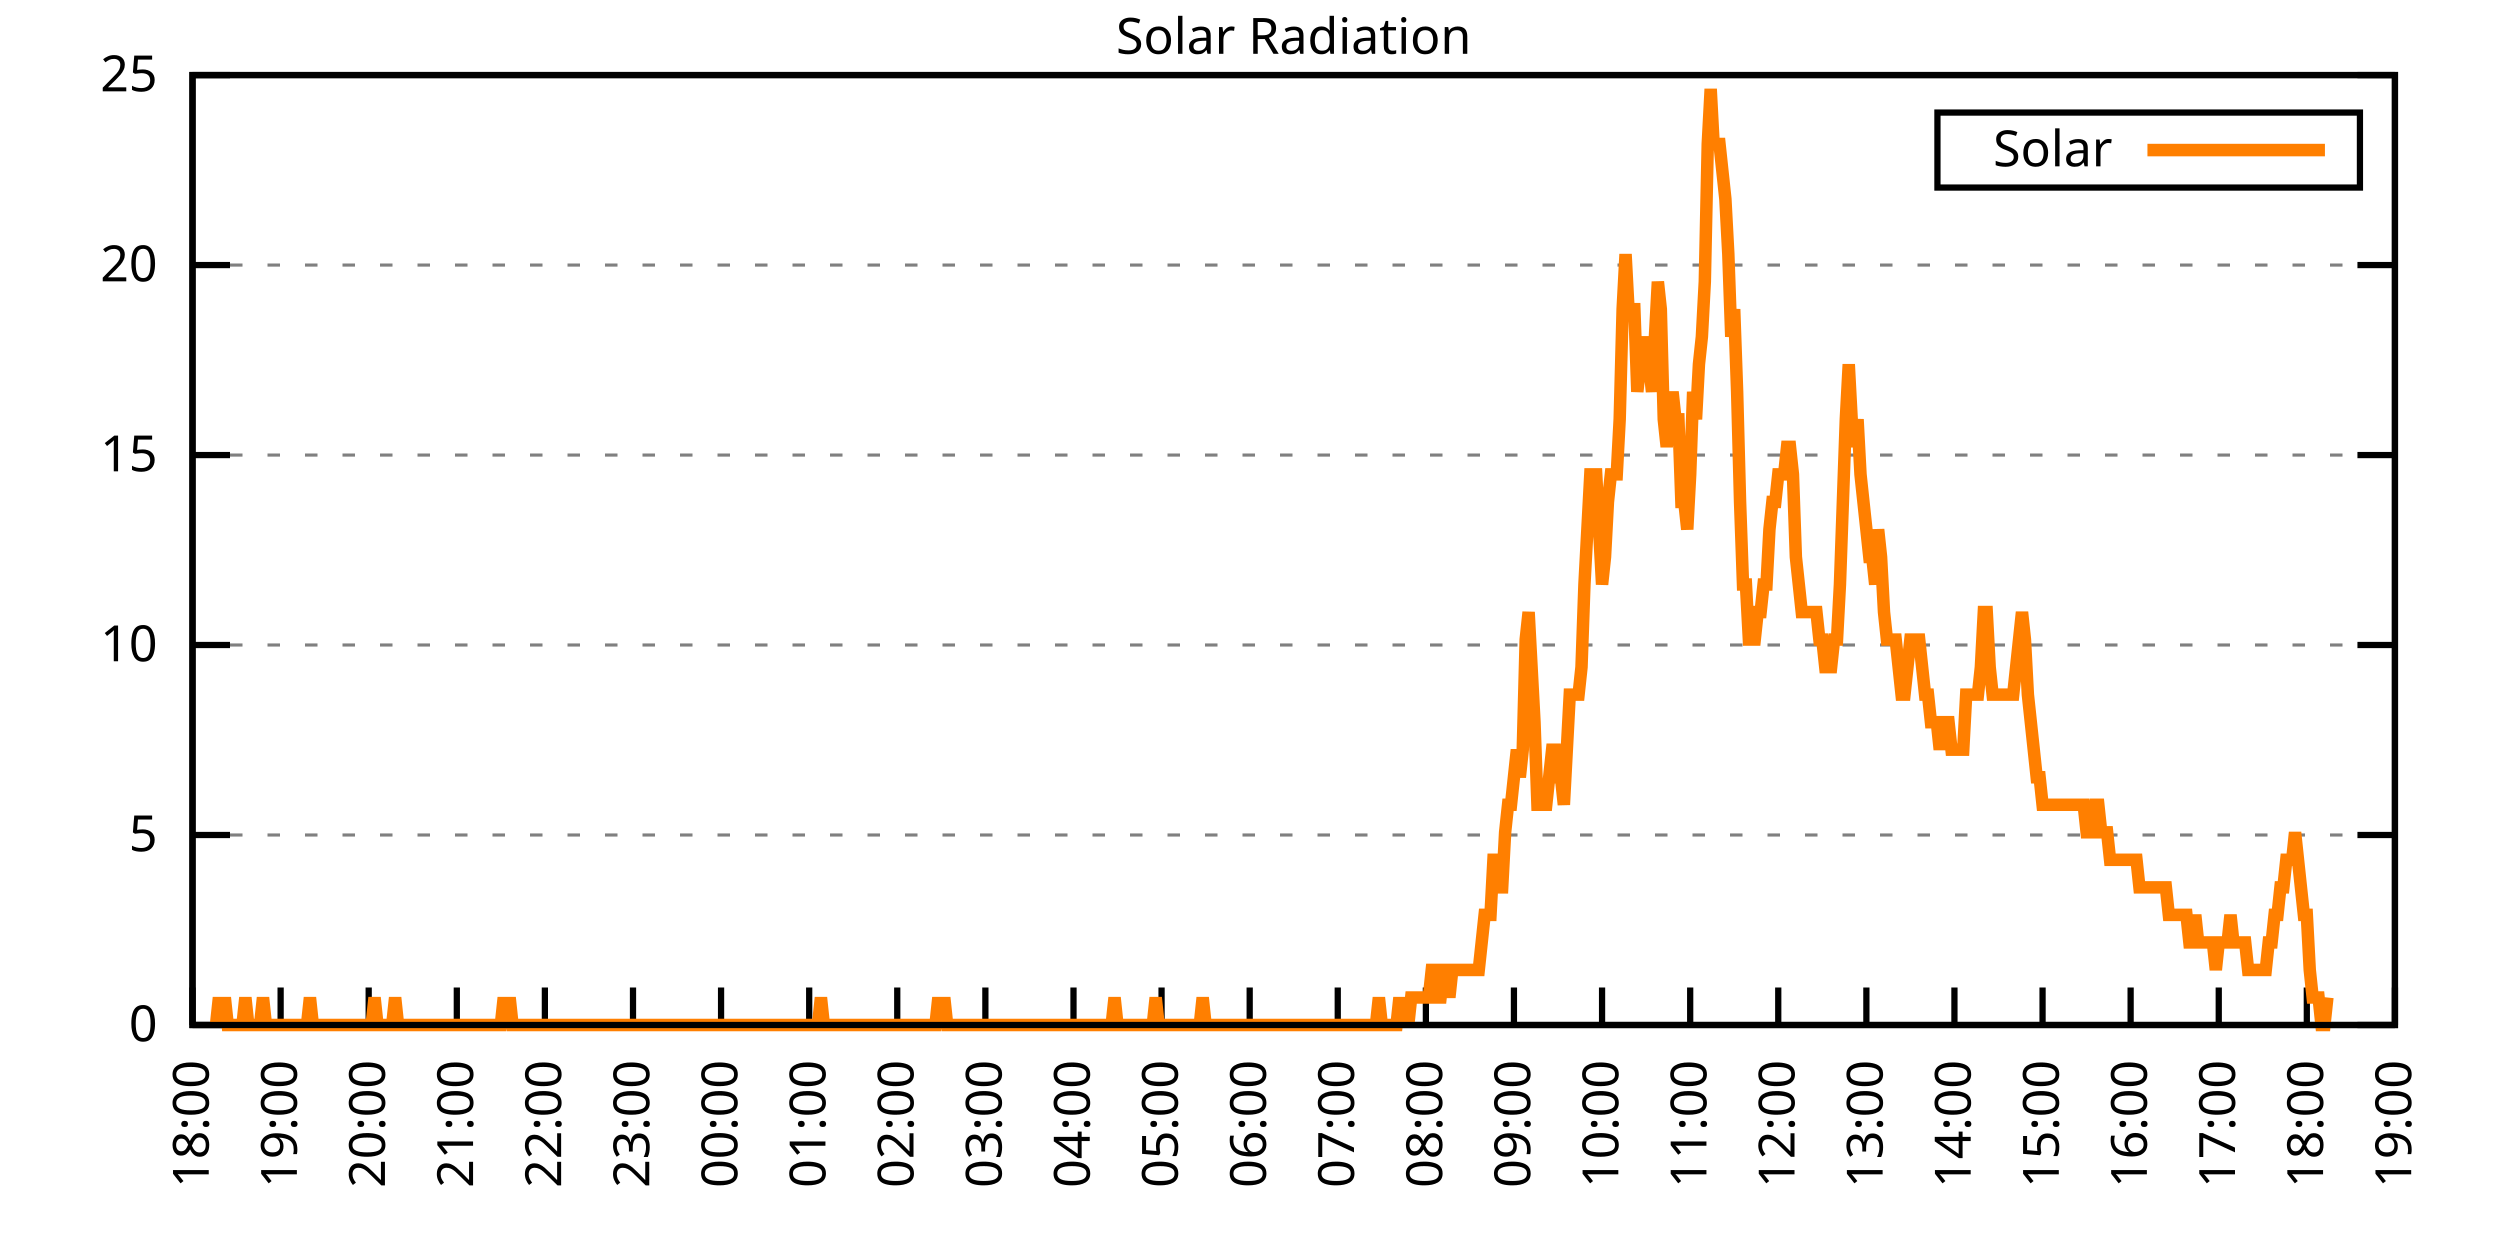
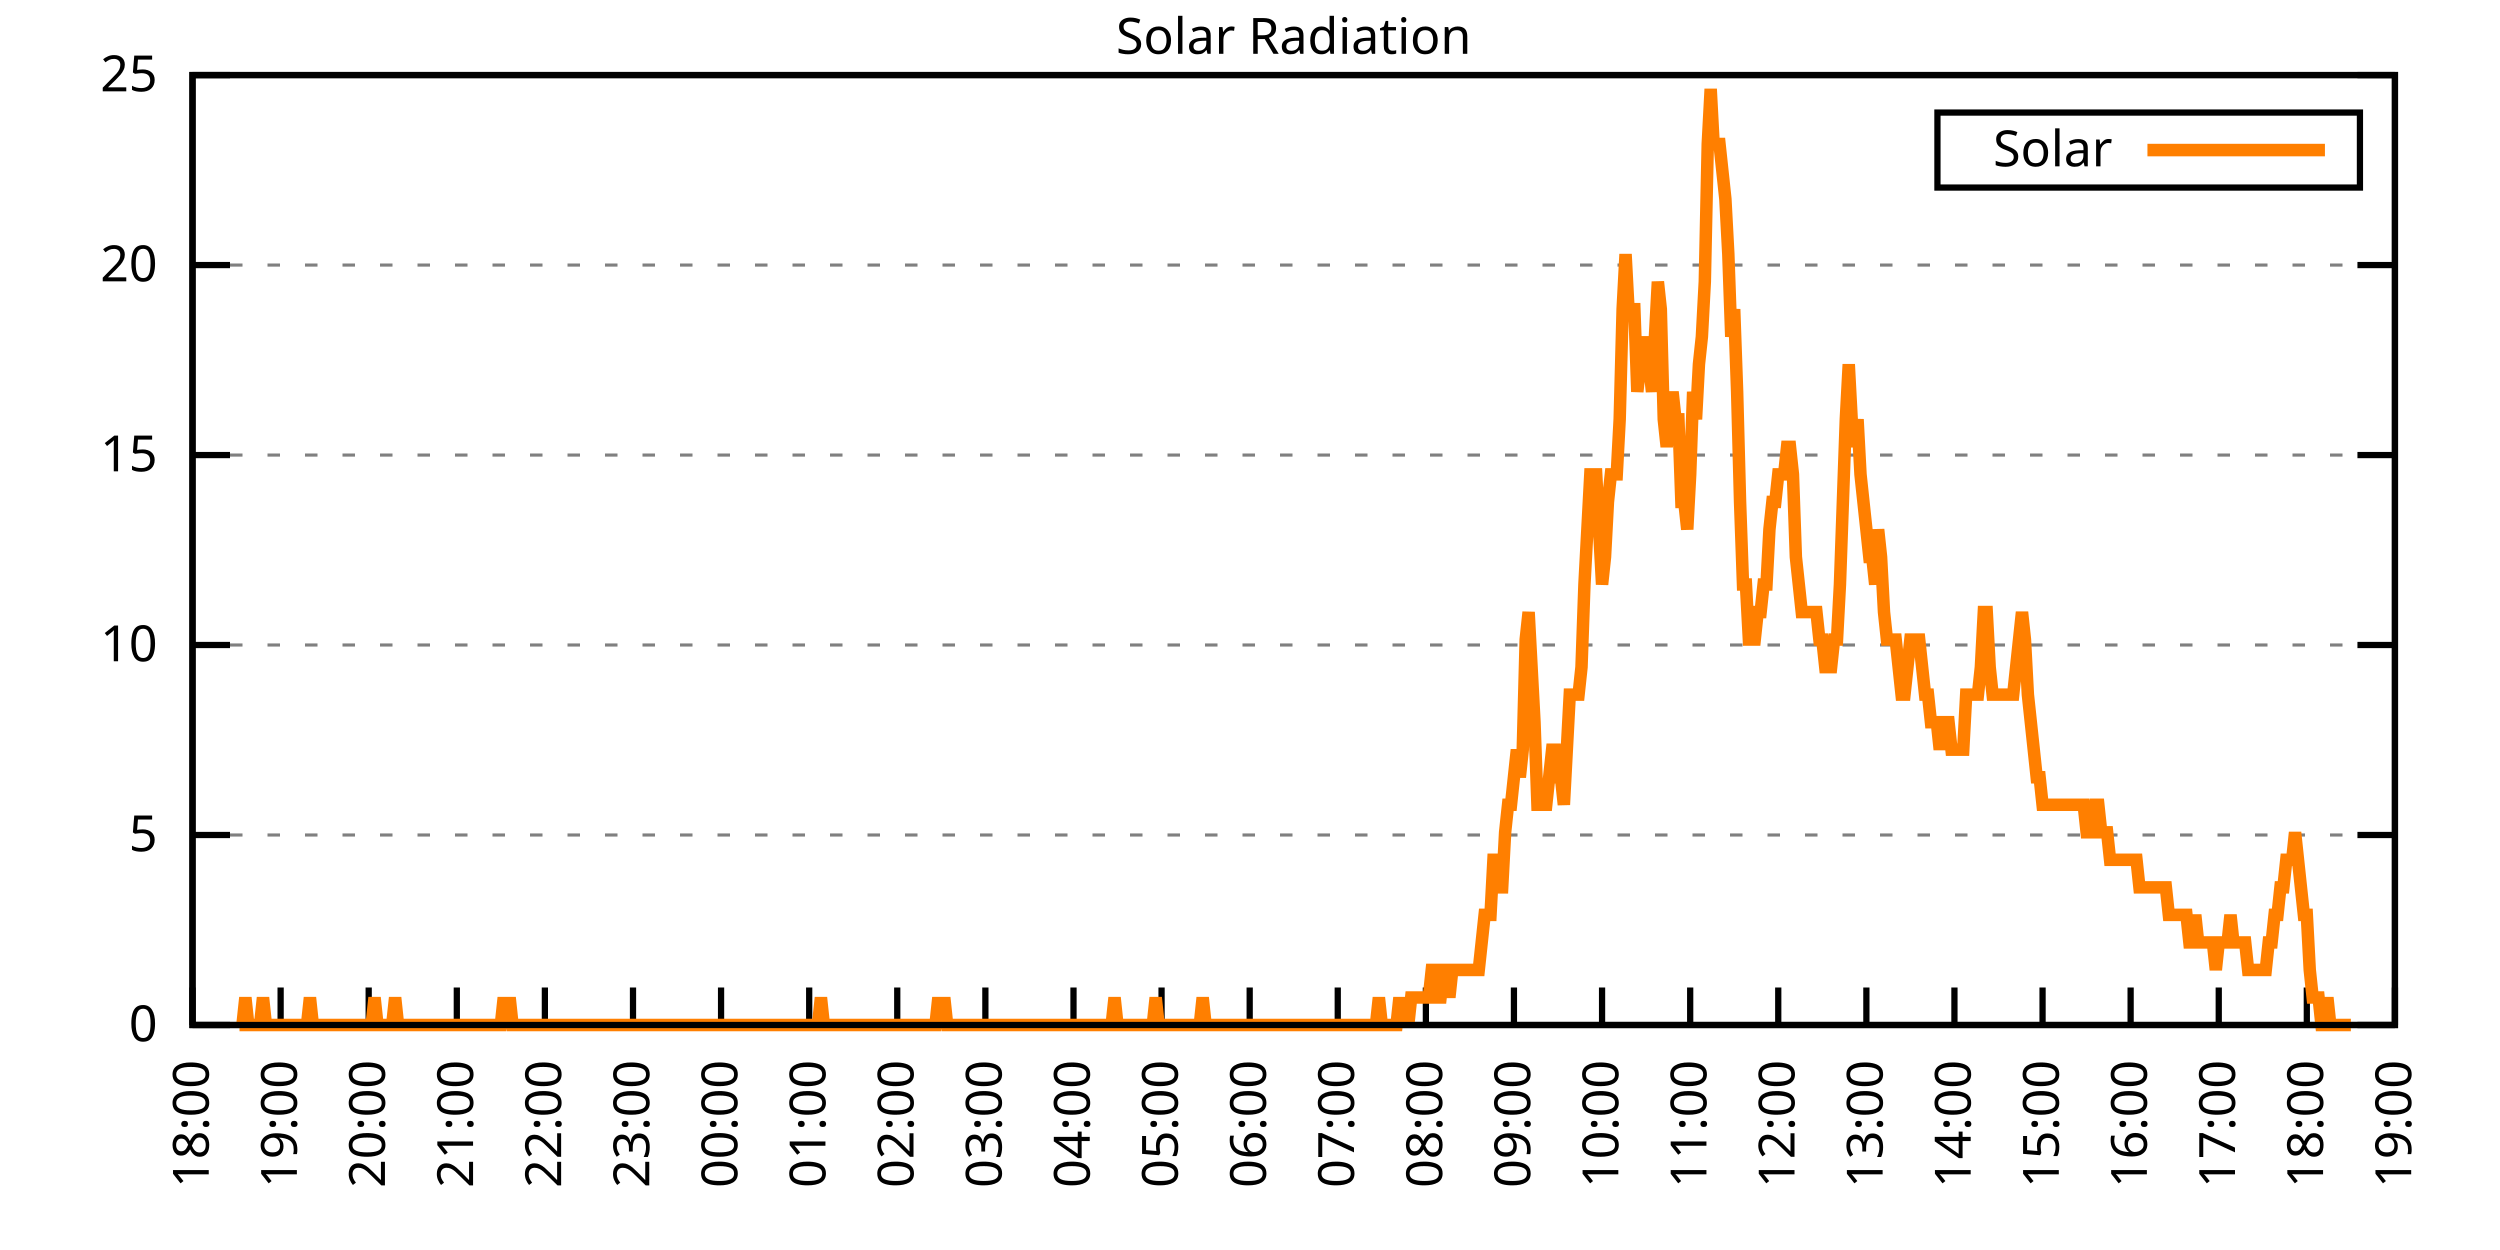
<svg xmlns="http://www.w3.org/2000/svg" xmlns:xlink="http://www.w3.org/1999/xlink" width="400" height="200" viewBox="0 0 400 200">
  <g id="gnuplot_canvas">
    <rect x="0" y="0" width="400" height="200" fill="none" />
    <defs>
      <circle id="gpDot" r="0.5" stroke-width="0.5" stroke="currentColor" />
      <path id="gpPt0" stroke-width="0.333" stroke="currentColor" d="M-1,0 h2 M0,-1 v2" />
      <path id="gpPt1" stroke-width="0.333" stroke="currentColor" d="M-1,-1 L1,1 M1,-1 L-1,1" />
      <path id="gpPt2" stroke-width="0.333" stroke="currentColor" d="M-1,0 L1,0 M0,-1 L0,1 M-1,-1 L1,1 M-1,1 L1,-1" />
      <rect id="gpPt3" stroke-width="0.333" stroke="currentColor" x="-1" y="-1" width="2" height="2" />
      <rect id="gpPt4" stroke-width="0.333" stroke="currentColor" fill="currentColor" x="-1" y="-1" width="2" height="2" />
      <circle id="gpPt5" stroke-width="0.333" stroke="currentColor" cx="0" cy="0" r="1" />
      <use xlink:href="#gpPt5" id="gpPt6" fill="currentColor" stroke="none" />
      <path id="gpPt7" stroke-width="0.333" stroke="currentColor" d="M0,-1.33 L-1.33,0.67 L1.33,0.67 z" />
      <use xlink:href="#gpPt7" id="gpPt8" fill="currentColor" stroke="none" />
      <use xlink:href="#gpPt7" id="gpPt9" stroke="currentColor" transform="rotate(180)" />
      <use xlink:href="#gpPt9" id="gpPt10" fill="currentColor" stroke="none" />
      <use xlink:href="#gpPt3" id="gpPt11" stroke="currentColor" transform="rotate(45)" />
      <use xlink:href="#gpPt11" id="gpPt12" fill="currentColor" stroke="none" />
      <path id="gpPt13" stroke-width="0.333" stroke="currentColor" d="M0,1.330 L1.265,0.411 L0.782,-1.067 L-0.782,-1.076 L-1.265,0.411 z" />
      <use xlink:href="#gpPt13" id="gpPt14" fill="currentColor" stroke="none" />
      <filter id="textbox" filterUnits="objectBoundingBox" x="0" y="0" height="1" width="1">
        <feFlood flood-color="white" flood-opacity="1" result="bgnd" />
        <feComposite in="SourceGraphic" in2="bgnd" operator="atop" />
      </filter>
      <filter id="greybox" filterUnits="objectBoundingBox" x="0" y="0" height="1" width="1">
        <feFlood flood-color="lightgrey" flood-opacity="1" result="grey" />
        <feComposite in="SourceGraphic" in2="grey" operator="atop" />
      </filter>
    </defs>
    <g fill="none" color="white" stroke="currentColor" stroke-width="1.00" stroke-linecap="butt" stroke-linejoin="miter">
</g>
    <g fill="none" color="black" stroke="currentColor" stroke-width="1.00" stroke-linecap="butt" stroke-linejoin="miter">
      <g stroke="none" shape-rendering="crispEdges">
        <polygon fill="rgb(255, 255, 255)" points="30.80,164.00 383.18,164.00 383.18,12.02 30.80,12.02 " />
      </g>
    </g>
    <g fill="none" color="black" stroke="currentColor" stroke-width="1.00" stroke-linecap="butt" stroke-linejoin="miter">
</g>
    <g fill="none" color="black" stroke="black" stroke-width="0.50" stroke-linecap="butt" stroke-linejoin="miter">
</g>
    <g fill="none" color="gray" stroke="currentColor" stroke-width="0.50" stroke-linecap="butt" stroke-linejoin="miter">
      <path stroke="gray" stroke-dasharray="2,4" class="gridline" d="M30.80,164.00 L383.19,164.00  " />
    </g>
    <g fill="none" color="gray" stroke="gray" stroke-width="1.00" stroke-linecap="butt" stroke-linejoin="miter">
</g>
    <g fill="none" color="black" stroke="currentColor" stroke-width="1.00" stroke-linecap="butt" stroke-linejoin="miter">
      <path stroke="black" d="M30.80,164.00 L36.80,164.00 M383.19,164.00 L377.19,164.00  " />
      <g transform="translate(25.20,166.60)" stroke="none" fill="black" font-family="Sans" font-size="8.00" text-anchor="end">
        <text>
          <tspan font-family="Sans"> 0</tspan>
        </text>
      </g>
    </g>
    <g fill="none" color="black" stroke="currentColor" stroke-width="1.00" stroke-linecap="butt" stroke-linejoin="miter">
</g>
    <g fill="none" color="black" stroke="black" stroke-width="0.50" stroke-linecap="butt" stroke-linejoin="miter">
</g>
    <g fill="none" color="gray" stroke="currentColor" stroke-width="0.50" stroke-linecap="butt" stroke-linejoin="miter">
      <path stroke="gray" stroke-dasharray="2,4" class="gridline" d="M30.80,133.60 L383.19,133.60  " />
    </g>
    <g fill="none" color="gray" stroke="gray" stroke-width="1.00" stroke-linecap="butt" stroke-linejoin="miter">
</g>
    <g fill="none" color="black" stroke="currentColor" stroke-width="1.00" stroke-linecap="butt" stroke-linejoin="miter">
      <path stroke="black" d="M30.80,133.60 L36.80,133.60 M383.19,133.60 L377.19,133.60  " />
      <g transform="translate(25.20,136.20)" stroke="none" fill="black" font-family="Sans" font-size="8.00" text-anchor="end">
        <text>
          <tspan font-family="Sans"> 5</tspan>
        </text>
      </g>
    </g>
    <g fill="none" color="black" stroke="currentColor" stroke-width="1.00" stroke-linecap="butt" stroke-linejoin="miter">
</g>
    <g fill="none" color="black" stroke="black" stroke-width="0.50" stroke-linecap="butt" stroke-linejoin="miter">
</g>
    <g fill="none" color="gray" stroke="currentColor" stroke-width="0.50" stroke-linecap="butt" stroke-linejoin="miter">
      <path stroke="gray" stroke-dasharray="2,4" class="gridline" d="M30.80,103.20 L383.19,103.20  " />
    </g>
    <g fill="none" color="gray" stroke="gray" stroke-width="1.00" stroke-linecap="butt" stroke-linejoin="miter">
</g>
    <g fill="none" color="black" stroke="currentColor" stroke-width="1.00" stroke-linecap="butt" stroke-linejoin="miter">
      <path stroke="black" d="M30.80,103.20 L36.80,103.20 M383.19,103.20 L377.19,103.20  " />
      <g transform="translate(25.20,105.80)" stroke="none" fill="black" font-family="Sans" font-size="8.00" text-anchor="end">
        <text>
          <tspan font-family="Sans"> 10</tspan>
        </text>
      </g>
    </g>
    <g fill="none" color="black" stroke="currentColor" stroke-width="1.00" stroke-linecap="butt" stroke-linejoin="miter">
</g>
    <g fill="none" color="black" stroke="black" stroke-width="0.50" stroke-linecap="butt" stroke-linejoin="miter">
</g>
    <g fill="none" color="gray" stroke="currentColor" stroke-width="0.50" stroke-linecap="butt" stroke-linejoin="miter">
      <path stroke="gray" stroke-dasharray="2,4" class="gridline" d="M30.80,72.81 L383.19,72.81  " />
    </g>
    <g fill="none" color="gray" stroke="gray" stroke-width="1.00" stroke-linecap="butt" stroke-linejoin="miter">
</g>
    <g fill="none" color="black" stroke="currentColor" stroke-width="1.00" stroke-linecap="butt" stroke-linejoin="miter">
      <path stroke="black" d="M30.80,72.81 L36.80,72.81 M383.19,72.81 L377.19,72.81  " />
      <g transform="translate(25.20,75.41)" stroke="none" fill="black" font-family="Sans" font-size="8.00" text-anchor="end">
        <text>
          <tspan font-family="Sans"> 15</tspan>
        </text>
      </g>
    </g>
    <g fill="none" color="black" stroke="currentColor" stroke-width="1.00" stroke-linecap="butt" stroke-linejoin="miter">
</g>
    <g fill="none" color="black" stroke="black" stroke-width="0.50" stroke-linecap="butt" stroke-linejoin="miter">
</g>
    <g fill="none" color="gray" stroke="currentColor" stroke-width="0.50" stroke-linecap="butt" stroke-linejoin="miter">
      <path stroke="gray" stroke-dasharray="2,4" class="gridline" d="M30.80,42.41 L383.19,42.41  " />
    </g>
    <g fill="none" color="gray" stroke="gray" stroke-width="1.00" stroke-linecap="butt" stroke-linejoin="miter">
</g>
    <g fill="none" color="black" stroke="currentColor" stroke-width="1.00" stroke-linecap="butt" stroke-linejoin="miter">
      <path stroke="black" d="M30.80,42.41 L36.80,42.41 M383.19,42.41 L377.19,42.41  " />
      <g transform="translate(25.20,45.01)" stroke="none" fill="black" font-family="Sans" font-size="8.00" text-anchor="end">
        <text>
          <tspan font-family="Sans"> 20</tspan>
        </text>
      </g>
    </g>
    <g fill="none" color="black" stroke="currentColor" stroke-width="1.00" stroke-linecap="butt" stroke-linejoin="miter">
</g>
    <g fill="none" color="black" stroke="black" stroke-width="0.50" stroke-linecap="butt" stroke-linejoin="miter">
</g>
    <g fill="none" color="gray" stroke="currentColor" stroke-width="0.50" stroke-linecap="butt" stroke-linejoin="miter">
      <path stroke="gray" stroke-dasharray="2,4" class="gridline" d="M30.80,12.01 L383.19,12.01  " />
    </g>
    <g fill="none" color="gray" stroke="gray" stroke-width="1.00" stroke-linecap="butt" stroke-linejoin="miter">
</g>
    <g fill="none" color="black" stroke="currentColor" stroke-width="1.00" stroke-linecap="butt" stroke-linejoin="miter">
      <path stroke="black" d="M30.80,12.01 L36.80,12.01 M383.19,12.01 L377.19,12.01  " />
      <g transform="translate(25.20,14.61)" stroke="none" fill="black" font-family="Sans" font-size="8.00" text-anchor="end">
        <text>
          <tspan font-family="Sans"> 25</tspan>
        </text>
      </g>
    </g>
    <g fill="none" color="black" stroke="currentColor" stroke-width="1.00" stroke-linecap="butt" stroke-linejoin="miter">
      <path stroke="black" d="M30.80,164.00 L30.80,158.00  " />
      <g transform="translate(33.40,169.60) rotate(270.00)" stroke="none" fill="black" font-family="Sans" font-size="8.00" text-anchor="end">
        <text>
          <tspan font-family="Sans">18:00</tspan>
        </text>
      </g>
    </g>
    <g fill="none" color="black" stroke="currentColor" stroke-width="1.00" stroke-linecap="butt" stroke-linejoin="miter">
      <path stroke="black" d="M44.90,164.00 L44.90,158.00  " />
      <g transform="translate(47.50,169.60) rotate(270.00)" stroke="none" fill="black" font-family="Sans" font-size="8.00" text-anchor="end">
        <text>
          <tspan font-family="Sans">19:00</tspan>
        </text>
      </g>
    </g>
    <g fill="none" color="black" stroke="currentColor" stroke-width="1.00" stroke-linecap="butt" stroke-linejoin="miter">
      <path stroke="black" d="M58.99,164.00 L58.99,158.00  " />
      <g transform="translate(61.59,169.60) rotate(270.00)" stroke="none" fill="black" font-family="Sans" font-size="8.00" text-anchor="end">
        <text>
          <tspan font-family="Sans">20:00</tspan>
        </text>
      </g>
    </g>
    <g fill="none" color="black" stroke="currentColor" stroke-width="1.00" stroke-linecap="butt" stroke-linejoin="miter">
      <path stroke="black" d="M73.09,164.00 L73.09,158.00  " />
      <g transform="translate(75.69,169.60) rotate(270.00)" stroke="none" fill="black" font-family="Sans" font-size="8.00" text-anchor="end">
        <text>
          <tspan font-family="Sans">21:00</tspan>
        </text>
      </g>
    </g>
    <g fill="none" color="black" stroke="currentColor" stroke-width="1.00" stroke-linecap="butt" stroke-linejoin="miter">
      <path stroke="black" d="M87.18,164.00 L87.18,158.00  " />
      <g transform="translate(89.78,169.60) rotate(270.00)" stroke="none" fill="black" font-family="Sans" font-size="8.00" text-anchor="end">
        <text>
          <tspan font-family="Sans">22:00</tspan>
        </text>
      </g>
    </g>
    <g fill="none" color="black" stroke="currentColor" stroke-width="1.00" stroke-linecap="butt" stroke-linejoin="miter">
      <path stroke="black" d="M101.28,164.00 L101.28,158.00  " />
      <g transform="translate(103.88,169.60) rotate(270.00)" stroke="none" fill="black" font-family="Sans" font-size="8.00" text-anchor="end">
        <text>
          <tspan font-family="Sans">23:00</tspan>
        </text>
      </g>
    </g>
    <g fill="none" color="black" stroke="currentColor" stroke-width="1.00" stroke-linecap="butt" stroke-linejoin="miter">
      <path stroke="black" d="M115.37,164.00 L115.37,158.00  " />
      <g transform="translate(117.97,169.60) rotate(270.00)" stroke="none" fill="black" font-family="Sans" font-size="8.00" text-anchor="end">
        <text>
          <tspan font-family="Sans">00:00</tspan>
        </text>
      </g>
    </g>
    <g fill="none" color="black" stroke="currentColor" stroke-width="1.00" stroke-linecap="butt" stroke-linejoin="miter">
      <path stroke="black" d="M129.47,164.00 L129.47,158.00  " />
      <g transform="translate(132.07,169.60) rotate(270.00)" stroke="none" fill="black" font-family="Sans" font-size="8.00" text-anchor="end">
        <text>
          <tspan font-family="Sans">01:00</tspan>
        </text>
      </g>
    </g>
    <g fill="none" color="black" stroke="currentColor" stroke-width="1.00" stroke-linecap="butt" stroke-linejoin="miter">
      <path stroke="black" d="M143.56,164.00 L143.56,158.00  " />
      <g transform="translate(146.16,169.60) rotate(270.00)" stroke="none" fill="black" font-family="Sans" font-size="8.00" text-anchor="end">
        <text>
          <tspan font-family="Sans">02:00</tspan>
        </text>
      </g>
    </g>
    <g fill="none" color="black" stroke="currentColor" stroke-width="1.00" stroke-linecap="butt" stroke-linejoin="miter">
      <path stroke="black" d="M157.66,164.00 L157.66,158.00  " />
      <g transform="translate(160.26,169.60) rotate(270.00)" stroke="none" fill="black" font-family="Sans" font-size="8.00" text-anchor="end">
        <text>
          <tspan font-family="Sans">03:00</tspan>
        </text>
      </g>
    </g>
    <g fill="none" color="black" stroke="currentColor" stroke-width="1.00" stroke-linecap="butt" stroke-linejoin="miter">
      <path stroke="black" d="M171.76,164.00 L171.76,158.00  " />
      <g transform="translate(174.36,169.60) rotate(270.00)" stroke="none" fill="black" font-family="Sans" font-size="8.00" text-anchor="end">
        <text>
          <tspan font-family="Sans">04:00</tspan>
        </text>
      </g>
    </g>
    <g fill="none" color="black" stroke="currentColor" stroke-width="1.00" stroke-linecap="butt" stroke-linejoin="miter">
      <path stroke="black" d="M185.85,164.00 L185.85,158.00  " />
      <g transform="translate(188.45,169.60) rotate(270.00)" stroke="none" fill="black" font-family="Sans" font-size="8.00" text-anchor="end">
        <text>
          <tspan font-family="Sans">05:00</tspan>
        </text>
      </g>
    </g>
    <g fill="none" color="black" stroke="currentColor" stroke-width="1.00" stroke-linecap="butt" stroke-linejoin="miter">
      <path stroke="black" d="M199.95,164.00 L199.95,158.00  " />
      <g transform="translate(202.55,169.60) rotate(270.00)" stroke="none" fill="black" font-family="Sans" font-size="8.00" text-anchor="end">
        <text>
          <tspan font-family="Sans">06:00</tspan>
        </text>
      </g>
    </g>
    <g fill="none" color="black" stroke="currentColor" stroke-width="1.00" stroke-linecap="butt" stroke-linejoin="miter">
      <path stroke="black" d="M214.04,164.00 L214.04,158.00  " />
      <g transform="translate(216.64,169.60) rotate(270.00)" stroke="none" fill="black" font-family="Sans" font-size="8.00" text-anchor="end">
        <text>
          <tspan font-family="Sans">07:00</tspan>
        </text>
      </g>
    </g>
    <g fill="none" color="black" stroke="currentColor" stroke-width="1.00" stroke-linecap="butt" stroke-linejoin="miter">
      <path stroke="black" d="M228.14,164.00 L228.14,158.00  " />
      <g transform="translate(230.74,169.60) rotate(270.00)" stroke="none" fill="black" font-family="Sans" font-size="8.00" text-anchor="end">
        <text>
          <tspan font-family="Sans">08:00</tspan>
        </text>
      </g>
    </g>
    <g fill="none" color="black" stroke="currentColor" stroke-width="1.00" stroke-linecap="butt" stroke-linejoin="miter">
      <path stroke="black" d="M242.23,164.00 L242.23,158.00  " />
      <g transform="translate(244.83,169.60) rotate(270.00)" stroke="none" fill="black" font-family="Sans" font-size="8.00" text-anchor="end">
        <text>
          <tspan font-family="Sans">09:00</tspan>
        </text>
      </g>
    </g>
    <g fill="none" color="black" stroke="currentColor" stroke-width="1.00" stroke-linecap="butt" stroke-linejoin="miter">
      <path stroke="black" d="M256.33,164.00 L256.33,158.00  " />
      <g transform="translate(258.93,169.60) rotate(270.00)" stroke="none" fill="black" font-family="Sans" font-size="8.00" text-anchor="end">
        <text>
          <tspan font-family="Sans">10:00</tspan>
        </text>
      </g>
    </g>
    <g fill="none" color="black" stroke="currentColor" stroke-width="1.00" stroke-linecap="butt" stroke-linejoin="miter">
      <path stroke="black" d="M270.43,164.00 L270.43,158.00  " />
      <g transform="translate(273.03,169.60) rotate(270.00)" stroke="none" fill="black" font-family="Sans" font-size="8.00" text-anchor="end">
        <text>
          <tspan font-family="Sans">11:00</tspan>
        </text>
      </g>
    </g>
    <g fill="none" color="black" stroke="currentColor" stroke-width="1.00" stroke-linecap="butt" stroke-linejoin="miter">
      <path stroke="black" d="M284.52,164.00 L284.52,158.00  " />
      <g transform="translate(287.12,169.60) rotate(270.00)" stroke="none" fill="black" font-family="Sans" font-size="8.00" text-anchor="end">
        <text>
          <tspan font-family="Sans">12:00</tspan>
        </text>
      </g>
    </g>
    <g fill="none" color="black" stroke="currentColor" stroke-width="1.00" stroke-linecap="butt" stroke-linejoin="miter">
      <path stroke="black" d="M298.62,164.00 L298.62,158.00  " />
      <g transform="translate(301.22,169.60) rotate(270.00)" stroke="none" fill="black" font-family="Sans" font-size="8.00" text-anchor="end">
        <text>
          <tspan font-family="Sans">13:00</tspan>
        </text>
      </g>
    </g>
    <g fill="none" color="black" stroke="currentColor" stroke-width="1.00" stroke-linecap="butt" stroke-linejoin="miter">
      <path stroke="black" d="M312.71,164.00 L312.71,158.00  " />
      <g transform="translate(315.31,169.60) rotate(270.00)" stroke="none" fill="black" font-family="Sans" font-size="8.00" text-anchor="end">
        <text>
          <tspan font-family="Sans">14:00</tspan>
        </text>
      </g>
    </g>
    <g fill="none" color="black" stroke="currentColor" stroke-width="1.00" stroke-linecap="butt" stroke-linejoin="miter">
      <path stroke="black" d="M326.81,164.00 L326.81,158.00  " />
      <g transform="translate(329.41,169.60) rotate(270.00)" stroke="none" fill="black" font-family="Sans" font-size="8.00" text-anchor="end">
        <text>
          <tspan font-family="Sans">15:00</tspan>
        </text>
      </g>
    </g>
    <g fill="none" color="black" stroke="currentColor" stroke-width="1.00" stroke-linecap="butt" stroke-linejoin="miter">
      <path stroke="black" d="M340.90,164.00 L340.90,158.00  " />
      <g transform="translate(343.50,169.60) rotate(270.00)" stroke="none" fill="black" font-family="Sans" font-size="8.00" text-anchor="end">
        <text>
          <tspan font-family="Sans">16:00</tspan>
        </text>
      </g>
    </g>
    <g fill="none" color="black" stroke="currentColor" stroke-width="1.00" stroke-linecap="butt" stroke-linejoin="miter">
      <path stroke="black" d="M355.00,164.00 L355.00,158.00  " />
      <g transform="translate(357.60,169.60) rotate(270.00)" stroke="none" fill="black" font-family="Sans" font-size="8.00" text-anchor="end">
        <text>
          <tspan font-family="Sans">17:00</tspan>
        </text>
      </g>
    </g>
    <g fill="none" color="black" stroke="currentColor" stroke-width="1.00" stroke-linecap="butt" stroke-linejoin="miter">
      <path stroke="black" d="M369.09,164.00 L369.09,158.00  " />
      <g transform="translate(371.69,169.60) rotate(270.00)" stroke="none" fill="black" font-family="Sans" font-size="8.00" text-anchor="end">
        <text>
          <tspan font-family="Sans">18:00</tspan>
        </text>
      </g>
    </g>
    <g fill="none" color="black" stroke="currentColor" stroke-width="1.00" stroke-linecap="butt" stroke-linejoin="miter">
      <path stroke="black" d="M383.19,164.00 L383.19,158.00  " />
      <g transform="translate(385.79,169.60) rotate(270.00)" stroke="none" fill="black" font-family="Sans" font-size="8.00" text-anchor="end">
        <text>
          <tspan font-family="Sans">19:00</tspan>
        </text>
      </g>
    </g>
    <g fill="none" color="black" stroke="currentColor" stroke-width="1.00" stroke-linecap="butt" stroke-linejoin="miter">
</g>
    <g fill="none" color="black" stroke="currentColor" stroke-width="1.00" stroke-linecap="butt" stroke-linejoin="miter">
      <path stroke="black" d="M30.80,12.01 L30.80,164.00 L383.19,164.00 L383.19,12.01 L30.80,12.01 Z  " />
    </g>
    <g fill="none" color="black" stroke="currentColor" stroke-width="1.00" stroke-linecap="butt" stroke-linejoin="miter">
</g>
    <g fill="none" color="black" stroke="currentColor" stroke-width="1.00" stroke-linecap="butt" stroke-linejoin="miter">
      <path stroke="black" d="M309.99,30.01 L309.99,18.01 L377.59,18.01 L377.59,30.01 L309.99,30.01 Z  " />
    </g>
    <g id="Solar_Radiation_plot_1">
      <g fill="none" color="white" stroke="black" stroke-width="2.00" stroke-linecap="butt" stroke-linejoin="miter">
</g>
      <g fill="none" color="black" stroke="currentColor" stroke-width="2.00" stroke-linecap="butt" stroke-linejoin="miter">
        <g transform="translate(337.99,26.61)" stroke="none" fill="black" font-family="Sans" font-size="8.00" text-anchor="end">
          <text>
            <tspan font-family="Sans">Solar</tspan>
          </text>
        </g>
      </g>
      <g fill="none" color="black" stroke="currentColor" stroke-width="2.00" stroke-linecap="butt" stroke-linejoin="miter">
-         <path stroke="rgb(255, 127,   0)" d="M343.59,24.01 L371.99,24.01 M34.56,164.00 L35.03,159.60 L35.50,164.00 L35.97,159.60 L36.44,164.00 L36.91,164.00   L37.38,164.00 L37.85,164.00 L38.32,164.00 L38.79,164.00 L39.26,159.60 L39.73,164.00 L40.20,164.00 L40.67,164.00   L41.14,164.00 L41.61,164.00 L42.08,159.60 L42.55,164.00 L43.02,164.00 L43.49,164.00 L43.96,164.00 L44.43,164.00   L44.90,164.00 L45.37,164.00 L45.84,164.00 L46.31,164.00 L46.78,164.00 L47.24,164.00 L47.71,164.00 L48.18,164.00   L48.65,164.00 L49.12,164.00 L49.59,159.60 L50.06,164.00 L50.53,164.00 L51.00,164.00 L51.47,164.00 L51.94,164.00   L52.41,164.00 L52.88,164.00 L53.35,164.00 L53.82,164.00 L54.29,164.00 L54.76,164.00 L55.23,164.00 L55.70,164.00   L56.17,164.00 L56.64,164.00 L57.11,164.00 L57.58,164.00 L58.05,164.00 L58.52,164.00 L58.99,164.00 L59.46,164.00   L59.93,159.60 L60.40,164.00 L60.87,164.00 L61.34,164.00 L61.81,164.00 L62.28,164.00 L62.75,164.00 L63.22,159.60   L63.69,164.00 L64.16,164.00 L64.63,164.00 L65.10,164.00 L65.57,164.00 L66.04,164.00 L66.51,164.00 L66.98,164.00   L67.45,164.00 L67.92,164.00 L68.39,164.00 L68.86,164.00 L69.33,164.00 L69.80,164.00 L70.27,164.00 L70.74,164.00   L71.21,164.00 L71.68,164.00 L72.15,164.00 L72.62,164.00 L73.09,164.00 L73.56,164.00 L74.03,164.00 L74.50,164.00   L74.97,164.00 L75.44,164.00 L75.91,164.00 L76.38,164.00 L76.85,164.00 L77.32,164.00 L77.79,164.00 L78.26,164.00   L78.73,164.00 L79.19,164.00 L79.66,164.00 L80.13,164.00 L80.60,159.60 L81.07,164.00 L81.54,159.60 L82.01,164.00   L82.48,164.00 L82.95,164.00 L83.42,164.00 L83.89,164.00 L84.36,164.00 L84.83,164.00 L85.30,164.00 L85.77,164.00   L86.24,164.00 L86.71,164.00 L87.18,164.00 L87.65,164.00 L88.12,164.00 L88.59,164.00 L89.06,164.00 L89.53,164.00   L90.00,164.00 L90.47,164.00 L90.94,164.00 L91.41,164.00 L91.88,164.00 L92.35,164.00 L92.82,164.00 L93.29,164.00   L93.76,164.00 L94.23,164.00 L94.70,164.00 L95.17,164.00 L95.64,164.00 L96.11,164.00 L96.58,164.00 L97.05,164.00   L97.52,164.00 L97.99,164.00 L98.46,164.00 L98.93,164.00 L99.40,164.00 L99.87,164.00 L100.34,164.00 L100.81,164.00   L101.28,164.00 L101.75,164.00 L102.22,164.00 L102.69,164.00 L103.16,164.00 L103.63,164.00 L104.10,164.00 L104.57,164.00   L105.04,164.00 L105.51,164.00 L105.98,164.00 L106.45,164.00 L106.92,164.00 L107.39,164.00 L107.86,164.00 L108.33,164.00   L108.80,164.00 L109.27,164.00 L109.74,164.00 L110.21,164.00 L110.68,164.00 L111.14,164.00 L111.61,164.00 L112.08,164.00   L112.55,164.00 L113.02,164.00 L113.49,164.00 L113.96,164.00 L114.43,164.00 L114.90,164.00 L115.37,164.00 L115.84,164.00   L116.31,164.00 L116.78,164.00 L117.25,164.00 L117.72,164.00 L118.19,164.00 L118.66,164.00 L119.13,164.00 L119.60,164.00   L120.07,164.00 L120.54,164.00 L121.01,164.00 L121.48,164.00 L121.95,164.00 L122.42,164.00 L122.89,164.00 L123.36,164.00   L123.83,164.00 L124.30,164.00 L124.77,164.00 L125.24,164.00 L125.71,164.00 L126.18,164.00 L126.65,164.00 L127.12,164.00   L127.59,164.00 L128.06,164.00 L128.53,164.00 L129.00,164.00 L129.47,164.00 L129.94,164.00 L130.41,164.00 L130.88,164.00   L131.35,159.60 L131.82,164.00 L132.29,164.00 L132.76,164.00 L133.23,164.00 L133.70,164.00 L134.17,164.00 L134.64,164.00   L135.11,164.00 L135.58,164.00 L136.05,164.00 L136.52,164.00 L136.99,164.00 L137.46,164.00 L137.93,164.00 L138.40,164.00   L138.87,164.00 L139.34,164.00 L139.81,164.00 L140.28,164.00 L140.75,164.00 L141.22,164.00 L141.69,164.00 L142.16,164.00   L142.63,164.00 L143.09,164.00 L143.56,164.00 L144.03,164.00 L144.50,164.00 L144.97,164.00 L145.44,164.00 L145.91,164.00   L146.38,164.00 L146.85,164.00 L147.32,164.00 L147.79,164.00 L148.26,164.00 L148.73,164.00 L149.20,164.00 L149.67,164.00   L150.14,159.60 L150.61,164.00 L151.08,159.60 L151.55,164.00 L152.02,164.00 L152.49,164.00 L152.96,164.00 L153.43,164.00   L153.90,164.00 L154.37,164.00 L154.84,164.00 L155.31,164.00 L155.78,164.00 L156.25,164.00 L156.72,164.00 L157.19,164.00   L157.66,164.00 L158.13,164.00 L158.60,164.00 L159.07,164.00 L159.54,164.00 L160.01,164.00 L160.48,164.00 L160.95,164.00   L161.42,164.00 L161.89,164.00 L162.36,164.00 L162.83,164.00 L163.30,164.00 L163.77,164.00 L164.24,164.00 L164.71,164.00   L165.18,164.00 L165.65,164.00 L166.12,164.00 L166.59,164.00 L167.06,164.00 L167.53,164.00 L168.00,164.00 L168.47,164.00   L168.94,164.00 L169.41,164.00 L169.88,164.00 L170.35,164.00 L170.82,164.00 L171.29,164.00 L171.76,164.00 L172.23,164.00   L172.70,164.00 L173.17,164.00 L173.64,164.00 L174.11,164.00 L174.58,164.00 L175.04,164.00 L175.51,164.00 L175.98,164.00   L176.45,164.00 L176.92,164.00 L177.39,164.00 L177.86,164.00 L178.33,159.60 L178.80,164.00 L179.27,164.00 L179.74,164.00   L180.21,164.00 L180.68,164.00 L181.15,164.00 L181.62,164.00 L182.09,164.00 L182.56,164.00 L183.03,164.00 L183.50,164.00   L183.97,164.00 L184.44,164.00 L184.91,159.60 L185.38,164.00 L185.85,164.00 L186.32,164.00 L186.79,164.00 L187.26,164.00   L187.73,164.00 L188.20,164.00 L188.67,164.00 L189.14,164.00 L189.61,164.00 L190.08,164.00 L190.55,164.00 L191.02,164.00   L191.49,164.00 L191.96,164.00 L192.43,159.60 L192.90,164.00 L193.37,164.00 L193.84,164.00 L194.31,164.00 L194.78,164.00   L195.25,164.00 L195.72,164.00 L196.19,164.00 L196.66,164.00 L197.13,164.00 L197.60,164.00 L198.07,164.00 L198.54,164.00   L199.01,164.00 L199.48,164.00 L199.95,164.00 L200.42,164.00 L200.89,164.00 L201.36,164.00 L201.83,164.00 L202.30,164.00   L202.77,164.00 L203.24,164.00 L203.71,164.00 L204.18,164.00 L204.65,164.00 L205.12,164.00 L205.59,164.00 L206.06,164.00   L206.53,164.00 L207.00,164.00 L207.46,164.00 L207.93,164.00 L208.40,164.00 L208.87,164.00 L209.34,164.00 L209.81,164.00   L210.28,164.00 L210.75,164.00 L211.22,164.00 L211.69,164.00 L212.16,164.00 L212.63,164.00 L213.10,164.00 L213.57,164.00   L214.04,164.00 L214.51,164.00 L214.98,164.00 L215.45,164.00 L215.92,164.00 L216.39,164.00 L216.86,164.00 L217.33,164.00   L217.80,164.00 L218.27,164.00 L218.74,164.00 L219.21,164.00 L219.68,164.00 L220.15,164.00 L220.62,159.60 L221.09,164.00   L221.56,164.00 L222.03,164.00 L222.50,164.00 L222.97,164.00 L223.44,164.00 L223.91,159.60 L224.38,164.00 L224.85,159.60   L225.32,164.00 L225.79,159.60 L226.26,159.60 L226.73,159.60 L227.20,159.60 L227.67,159.60 L228.14,159.60 L228.61,159.60   L229.08,155.19 L229.55,155.19 L230.02,159.60 L230.49,159.60 L230.96,155.19 L231.43,155.19 L231.90,159.60 L232.37,155.19   L232.84,155.19 L233.31,155.19 L233.78,155.19 L234.25,155.19 L234.72,155.19 L235.19,155.19 L235.66,155.19 L236.13,155.19   L236.60,155.19 L237.07,150.79 L237.54,146.38 L238.01,146.38 L238.48,146.38 L238.95,137.57 L239.41,137.57 L239.88,141.98   L240.35,141.98 L240.82,133.17 L241.29,128.76 L241.76,128.76 L242.23,124.36 L242.70,119.95 L243.17,124.36 L243.64,119.95   L244.11,102.33 L244.58,97.93 L245.05,106.74 L245.52,115.55 L245.99,128.76 L246.46,128.76 L246.93,128.76 L247.40,128.76   L247.87,124.36 L248.34,119.95 L248.81,119.95 L249.28,124.36 L249.75,124.36 L250.22,128.76 L250.69,119.95 L251.16,111.14   L251.63,111.14 L252.10,111.14 L252.57,111.14 L253.04,106.74 L253.51,93.52 L253.98,84.71 L254.45,75.90 L254.92,75.90   L255.39,75.90 L255.86,84.71 L256.33,93.52 L256.80,89.12 L257.27,80.31 L257.74,75.90 L258.21,75.90 L258.68,75.90   L259.15,67.09 L259.62,49.47 L260.09,40.66 L260.56,49.47 L261.03,49.47 L261.50,49.47 L261.97,62.69 L262.44,58.28   L262.91,58.28 L263.38,53.88 L263.85,58.28 L264.32,62.69 L264.79,53.88 L265.26,45.07 L265.73,49.47 L266.20,67.09   L266.67,71.50 L267.14,67.09 L267.61,62.69 L268.08,67.09 L268.55,67.09 L269.02,80.31 L269.49,80.31 L269.96,84.71   L270.43,75.90 L270.90,62.69 L271.36,67.09 L271.83,58.28 L272.30,53.88 L272.77,45.07 L273.24,23.04 L273.71,14.23   L274.18,23.04 L274.65,23.04 L275.12,23.04 L275.59,27.45 L276.06,31.85 L276.53,40.66 L277.00,53.88 L277.47,49.47   L277.94,62.69 L278.41,80.31 L278.88,93.52 L279.35,93.52 L279.82,102.33 L280.29,102.33 L280.76,102.33 L281.23,97.93   L281.70,97.93 L282.17,93.52 L282.64,93.52 L283.11,84.71 L283.58,80.31 L284.05,80.31 L284.52,75.90 L284.99,75.90   L285.46,75.90 L285.93,71.50 L286.40,71.50 L286.87,75.90 L287.34,89.12 L287.81,93.52 L288.28,97.93 L288.75,97.93   L289.22,97.93 L289.69,97.93 L290.16,97.93 L290.63,97.93 L291.10,102.33 L291.57,102.33 L292.04,106.74 L292.51,106.74   L292.98,106.74 L293.45,102.33 L293.92,102.33 L294.39,93.52 L294.86,80.31 L295.33,67.09 L295.80,58.28 L296.27,67.09   L296.74,71.50 L297.21,67.09 L297.68,75.90 L298.15,80.31 L298.62,84.71 L299.09,89.12 L299.56,89.12 L300.03,93.52   L300.50,84.71 L300.97,89.12 L301.44,97.93 L301.91,102.33 L302.38,102.33 L302.85,102.33 L303.31,102.33 L303.78,106.74   L304.25,111.14 L304.72,111.14 L305.19,106.74 L305.66,102.33 L306.13,102.33 L306.60,102.33 L307.07,102.33 L307.54,106.74   L308.01,111.14 L308.48,111.14 L308.95,115.55 L309.42,115.55 L309.89,115.55 L310.36,119.95 L310.83,115.55 L311.30,115.55   L311.77,115.55 L312.24,119.95 L312.71,119.95 L313.18,119.95 L313.65,119.95 L314.12,119.95 L314.59,111.14 L315.06,111.14   L315.53,111.14 L316.00,111.14 L316.47,111.14 L316.94,106.74 L317.41,97.93 L317.88,97.93 L318.35,106.74 L318.82,111.14   L319.29,111.14 L319.76,111.14 L320.23,111.14 L320.70,111.14 L321.17,111.14 L321.64,111.14 L322.11,111.14 L322.58,106.74   L323.05,102.33 L323.52,97.93 L323.99,102.33 L324.46,111.14 L324.93,115.55 L325.40,119.95 L325.87,124.36 L326.34,124.36   L326.81,128.76 L327.28,128.76 L327.75,128.76 L328.22,128.76 L328.69,128.76 L329.16,128.76 L329.63,128.76 L330.10,128.76   L330.57,128.76 L331.04,128.76 L331.51,128.76 L331.98,128.76 L332.45,128.76 L332.92,128.76 L333.39,128.76 L333.86,133.17   L334.33,133.17 L334.80,133.17 L335.26,128.76 L335.73,128.76 L336.20,133.17 L336.67,133.17 L337.14,133.17 L337.61,137.57   L338.08,137.57 L338.55,137.57 L339.02,137.57 L339.49,137.57 L339.96,137.57 L340.43,137.57 L340.90,137.57 L341.37,137.57   L341.84,137.57 L342.31,141.98 L342.78,141.98 L343.25,141.98 L343.72,141.98 L344.19,141.98 L344.66,141.98 L345.13,141.98   L345.60,141.98 L346.07,141.98 L346.54,141.98 L347.01,146.38 L347.48,146.38 L347.95,146.38 L348.42,146.38 L348.89,146.38   L349.36,146.38 L349.83,146.38 L350.30,150.79 L350.77,150.79 L351.24,146.38 L351.71,150.79 L352.18,150.79 L352.65,150.79   L353.12,150.79 L353.59,150.79 L354.06,150.79 L354.53,155.19 L355.00,150.79 L355.47,150.79 L355.94,150.79 L356.41,150.79   L356.88,146.38 L357.35,150.79 L357.82,150.79 L358.29,150.79 L358.76,150.79 L359.23,150.79 L359.70,155.19 L360.17,155.19   L360.64,155.19 L361.11,155.19 L361.58,155.19 L362.05,155.19 L362.52,155.19 L362.99,150.79 L363.46,150.79 L363.93,146.38   L364.40,146.38 L364.87,141.98 L365.34,141.98 L365.81,137.57 L366.28,137.57 L366.75,137.57 L367.21,133.17 L367.68,137.57   L368.15,141.98 L368.62,146.38 L369.09,146.38 L369.56,155.19 L370.03,159.60 L370.50,159.60 L370.97,159.60 L371.44,164.00   L371.91,164.00 L372.38,159.60  " />
+         <path stroke="rgb(255, 127,   0)" d="M343.59,24.01 L371.99,24.01 M38.32,164.00 L38.79,164.00 L39.26,159.60 L39.73,164.00 L40.20,164.00 L40.67,164.00   L41.14,164.00 L41.61,164.00 L42.08,159.60 L42.55,164.00 L43.02,164.00 L43.49,164.00 L43.96,164.00 L44.43,164.00   L44.90,164.00 L45.37,164.00 L45.84,164.00 L46.31,164.00 L46.78,164.00 L47.24,164.00 L47.71,164.00 L48.18,164.00   L48.65,164.00 L49.12,164.00 L49.59,159.60 L50.06,164.00 L50.53,164.00 L51.00,164.00 L51.47,164.00 L51.94,164.00   L52.41,164.00 L52.88,164.00 L53.35,164.00 L53.82,164.00 L54.29,164.00 L54.76,164.00 L55.23,164.00 L55.70,164.00   L56.17,164.00 L56.64,164.00 L57.11,164.00 L57.58,164.00 L58.05,164.00 L58.52,164.00 L58.99,164.00 L59.46,164.00   L59.93,159.60 L60.40,164.00 L60.87,164.00 L61.34,164.00 L61.81,164.00 L62.28,164.00 L62.75,164.00 L63.22,159.60   L63.69,164.00 L64.16,164.00 L64.63,164.00 L65.10,164.00 L65.57,164.00 L66.04,164.00 L66.51,164.00 L66.98,164.00   L67.45,164.00 L67.92,164.00 L68.39,164.00 L68.86,164.00 L69.33,164.00 L69.80,164.00 L70.27,164.00 L70.74,164.00   L71.21,164.00 L71.68,164.00 L72.15,164.00 L72.62,164.00 L73.09,164.00 L73.56,164.00 L74.03,164.00 L74.50,164.00   L74.97,164.00 L75.44,164.00 L75.91,164.00 L76.38,164.00 L76.85,164.00 L77.32,164.00 L77.79,164.00 L78.26,164.00   L78.73,164.00 L79.19,164.00 L79.66,164.00 L80.13,164.00 L80.60,159.60 L81.07,164.00 L81.54,159.60 L82.01,164.00   L82.48,164.00 L82.95,164.00 L83.42,164.00 L83.89,164.00 L84.36,164.00 L84.83,164.00 L85.30,164.00 L85.77,164.00   L86.24,164.00 L86.71,164.00 L87.18,164.00 L87.65,164.00 L88.12,164.00 L88.59,164.00 L89.06,164.00 L89.53,164.00   L90.00,164.00 L90.47,164.00 L90.94,164.00 L91.41,164.00 L91.88,164.00 L92.35,164.00 L92.82,164.00 L93.29,164.00   L93.76,164.00 L94.23,164.00 L94.70,164.00 L95.17,164.00 L95.64,164.00 L96.11,164.00 L96.58,164.00 L97.05,164.00   L97.52,164.00 L97.99,164.00 L98.46,164.00 L98.93,164.00 L99.40,164.00 L99.87,164.00 L100.34,164.00 L100.81,164.00   L101.28,164.00 L101.75,164.00 L102.22,164.00 L102.69,164.00 L103.16,164.00 L103.63,164.00 L104.10,164.00 L104.57,164.00   L105.04,164.00 L105.51,164.00 L105.98,164.00 L106.45,164.00 L106.92,164.00 L107.39,164.00 L107.86,164.00 L108.33,164.00   L108.80,164.00 L109.27,164.00 L109.74,164.00 L110.21,164.00 L110.68,164.00 L111.14,164.00 L111.61,164.00 L112.08,164.00   L112.55,164.00 L113.02,164.00 L113.49,164.00 L113.96,164.00 L114.43,164.00 L114.90,164.00 L115.37,164.00 L115.84,164.00   L116.31,164.00 L116.78,164.00 L117.25,164.00 L117.72,164.00 L118.19,164.00 L118.66,164.00 L119.13,164.00 L119.60,164.00   L120.07,164.00 L120.54,164.00 L121.01,164.00 L121.48,164.00 L121.95,164.00 L122.42,164.00 L122.89,164.00 L123.36,164.00   L123.83,164.00 L124.30,164.00 L124.77,164.00 L125.24,164.00 L125.71,164.00 L126.18,164.00 L126.65,164.00 L127.12,164.00   L127.59,164.00 L128.06,164.00 L128.53,164.00 L129.00,164.00 L129.47,164.00 L129.94,164.00 L130.41,164.00 L130.88,164.00   L131.35,159.60 L131.82,164.00 L132.29,164.00 L132.76,164.00 L133.23,164.00 L133.70,164.00 L134.17,164.00 L134.64,164.00   L135.11,164.00 L135.58,164.00 L136.05,164.00 L136.52,164.00 L136.99,164.00 L137.46,164.00 L137.93,164.00 L138.40,164.00   L138.87,164.00 L139.34,164.00 L139.81,164.00 L140.28,164.00 L140.75,164.00 L141.22,164.00 L141.69,164.00 L142.16,164.00   L142.63,164.00 L143.09,164.00 L143.56,164.00 L144.03,164.00 L144.50,164.00 L144.97,164.00 L145.44,164.00 L145.91,164.00   L146.38,164.00 L146.85,164.00 L147.32,164.00 L147.79,164.00 L148.26,164.00 L148.73,164.00 L149.20,164.00 L149.67,164.00   L150.14,159.60 L150.61,164.00 L151.08,159.60 L151.55,164.00 L152.02,164.00 L152.49,164.00 L152.96,164.00 L153.43,164.00   L153.90,164.00 L154.37,164.00 L154.84,164.00 L155.31,164.00 L155.78,164.00 L156.25,164.00 L156.72,164.00 L157.19,164.00   L157.66,164.00 L158.13,164.00 L158.60,164.00 L159.07,164.00 L159.54,164.00 L160.01,164.00 L160.48,164.00 L160.95,164.00   L161.42,164.00 L161.89,164.00 L162.36,164.00 L162.83,164.00 L163.30,164.00 L163.77,164.00 L164.24,164.00 L164.71,164.00   L165.18,164.00 L165.65,164.00 L166.12,164.00 L166.59,164.00 L167.06,164.00 L167.53,164.00 L168.00,164.00 L168.47,164.00   L168.94,164.00 L169.41,164.00 L169.88,164.00 L170.35,164.00 L170.82,164.00 L171.29,164.00 L171.76,164.00 L172.23,164.00   L172.70,164.00 L173.17,164.00 L173.64,164.00 L174.11,164.00 L174.58,164.00 L175.04,164.00 L175.51,164.00 L175.98,164.00   L176.45,164.00 L176.92,164.00 L177.39,164.00 L177.86,164.00 L178.33,159.60 L178.80,164.00 L179.27,164.00 L179.74,164.00   L180.21,164.00 L180.68,164.00 L181.15,164.00 L181.62,164.00 L182.09,164.00 L182.56,164.00 L183.03,164.00 L183.50,164.00   L183.97,164.00 L184.44,164.00 L184.91,159.60 L185.38,164.00 L185.85,164.00 L186.32,164.00 L186.79,164.00 L187.26,164.00   L187.73,164.00 L188.20,164.00 L188.67,164.00 L189.14,164.00 L189.61,164.00 L190.08,164.00 L190.55,164.00 L191.02,164.00   L191.49,164.00 L191.96,164.00 L192.43,159.60 L192.90,164.00 L193.37,164.00 L193.84,164.00 L194.31,164.00 L194.78,164.00   L195.25,164.00 L195.72,164.00 L196.19,164.00 L196.66,164.00 L197.13,164.00 L197.60,164.00 L198.07,164.00 L198.54,164.00   L199.01,164.00 L199.48,164.00 L199.95,164.00 L200.42,164.00 L200.89,164.00 L201.36,164.00 L201.83,164.00 L202.30,164.00   L202.77,164.00 L203.24,164.00 L203.71,164.00 L204.18,164.00 L204.65,164.00 L205.12,164.00 L205.59,164.00 L206.06,164.00   L206.53,164.00 L207.00,164.00 L207.46,164.00 L207.93,164.00 L208.40,164.00 L208.87,164.00 L209.34,164.00 L209.81,164.00   L210.28,164.00 L210.75,164.00 L211.22,164.00 L211.69,164.00 L212.16,164.00 L212.63,164.00 L213.10,164.00 L213.57,164.00   L214.04,164.00 L214.51,164.00 L214.98,164.00 L215.45,164.00 L215.92,164.00 L216.39,164.00 L216.86,164.00 L217.33,164.00   L217.80,164.00 L218.27,164.00 L218.74,164.00 L219.21,164.00 L219.68,164.00 L220.15,164.00 L220.62,159.60 L221.09,164.00   L221.56,164.00 L222.03,164.00 L222.50,164.00 L222.97,164.00 L223.44,164.00 L223.91,159.60 L224.38,164.00 L224.85,159.60   L225.32,164.00 L225.79,159.60 L226.26,159.60 L226.73,159.60 L227.20,159.60 L227.67,159.60 L228.14,159.60 L228.61,159.60   L229.08,155.19 L229.55,155.19 L230.02,159.60 L230.49,159.60 L230.96,155.19 L231.43,155.19 L231.90,159.60 L232.37,155.19   L232.84,155.19 L233.31,155.19 L233.78,155.19 L234.25,155.19 L234.72,155.19 L235.19,155.19 L235.66,155.19 L236.13,155.19   L236.60,155.19 L237.07,150.79 L237.54,146.38 L238.01,146.38 L238.48,146.38 L238.95,137.57 L239.41,137.57 L239.88,141.98   L240.35,141.98 L240.82,133.17 L241.29,128.76 L241.76,128.76 L242.23,124.36 L242.70,119.95 L243.17,124.36 L243.64,119.95   L244.11,102.33 L244.58,97.93 L245.05,106.74 L245.52,115.55 L245.99,128.76 L246.46,128.76 L246.93,128.76 L247.40,128.76   L247.87,124.36 L248.34,119.95 L248.81,119.95 L249.28,124.36 L249.75,124.36 L250.22,128.76 L250.69,119.95 L251.16,111.14   L251.63,111.14 L252.10,111.14 L252.57,111.14 L253.04,106.74 L253.51,93.52 L253.98,84.71 L254.45,75.90 L254.92,75.90   L255.39,75.90 L255.86,84.71 L256.33,93.52 L256.80,89.12 L257.27,80.31 L257.74,75.90 L258.21,75.90 L258.68,75.90   L259.15,67.09 L259.62,49.47 L260.09,40.66 L260.56,49.47 L261.03,49.47 L261.50,49.47 L261.97,62.69 L262.44,58.28   L262.91,58.28 L263.38,53.88 L263.85,58.28 L264.32,62.69 L264.79,53.88 L265.26,45.07 L265.73,49.47 L266.20,67.09   L266.67,71.50 L267.14,67.09 L267.61,62.69 L268.08,67.09 L268.55,67.09 L269.02,80.31 L269.49,80.31 L269.96,84.71   L270.43,75.90 L270.90,62.69 L271.36,67.09 L271.83,58.28 L272.30,53.88 L272.77,45.07 L273.24,23.04 L273.71,14.23   L274.18,23.04 L274.65,23.04 L275.12,23.04 L275.59,27.45 L276.06,31.85 L276.53,40.66 L277.00,53.88 L277.47,49.47   L277.94,62.69 L278.41,80.31 L278.88,93.52 L279.35,93.52 L279.82,102.33 L280.29,102.33 L280.76,102.33 L281.23,97.93   L281.70,97.93 L282.17,93.52 L282.64,93.52 L283.11,84.71 L283.58,80.31 L284.05,80.31 L284.52,75.90 L284.99,75.90   L285.46,75.90 L285.93,71.50 L286.40,71.50 L286.87,75.90 L287.34,89.12 L287.81,93.52 L288.28,97.93 L288.75,97.93   L289.22,97.93 L289.69,97.93 L290.16,97.93 L290.63,97.93 L291.10,102.33 L291.57,102.33 L292.04,106.74 L292.51,106.74   L292.98,106.74 L293.45,102.33 L293.92,102.33 L294.39,93.52 L294.86,80.31 L295.33,67.09 L295.80,58.28 L296.27,67.09   L296.74,71.50 L297.21,67.09 L297.68,75.90 L298.15,80.31 L298.62,84.71 L299.09,89.12 L299.56,89.12 L300.03,93.52   L300.50,84.71 L300.97,89.12 L301.44,97.93 L301.91,102.33 L302.38,102.33 L302.85,102.33 L303.31,102.33 L303.78,106.74   L304.25,111.14 L304.72,111.14 L305.19,106.74 L305.66,102.33 L306.13,102.33 L306.60,102.33 L307.07,102.33 L307.54,106.74   L308.01,111.14 L308.48,111.14 L308.95,115.55 L309.42,115.55 L309.89,115.55 L310.36,119.95 L310.83,115.55 L311.30,115.55   L311.77,115.55 L312.24,119.95 L312.71,119.95 L313.18,119.95 L313.65,119.95 L314.12,119.95 L314.59,111.14 L315.06,111.14   L315.53,111.14 L316.00,111.14 L316.47,111.14 L316.94,106.74 L317.41,97.93 L317.88,97.93 L318.35,106.74 L318.82,111.14   L319.29,111.14 L319.76,111.14 L320.23,111.14 L320.70,111.14 L321.17,111.14 L321.64,111.14 L322.11,111.14 L322.58,106.74   L323.05,102.33 L323.52,97.93 L323.99,102.33 L324.46,111.14 L324.93,115.55 L325.40,119.95 L325.87,124.36 L326.34,124.36   L326.81,128.76 L327.28,128.76 L327.75,128.76 L328.22,128.76 L328.69,128.76 L329.16,128.76 L329.63,128.76 L330.10,128.76   L330.57,128.76 L331.04,128.76 L331.51,128.76 L331.98,128.76 L332.45,128.76 L332.92,128.76 L333.39,128.76 L333.86,133.17   L334.33,133.17 L334.80,133.17 L335.26,128.76 L335.73,128.76 L336.20,133.17 L336.67,133.17 L337.14,133.17 L337.61,137.57   L338.08,137.57 L338.55,137.57 L339.02,137.57 L339.49,137.57 L339.96,137.57 L340.43,137.57 L340.90,137.57 L341.37,137.57   L341.84,137.57 L342.31,141.98 L342.78,141.98 L343.25,141.98 L343.72,141.98 L344.19,141.98 L344.66,141.98 L345.13,141.98   L345.60,141.98 L346.07,141.98 L346.54,141.98 L347.01,146.38 L347.48,146.38 L347.95,146.38 L348.42,146.38 L348.89,146.38   L349.36,146.38 L349.83,146.38 L350.30,150.79 L350.77,150.79 L351.24,146.38 L351.71,150.79 L352.18,150.79 L352.65,150.79   L353.12,150.79 L353.59,150.79 L354.06,150.79 L354.53,155.19 L355.00,150.79 L355.47,150.79 L355.94,150.79 L356.41,150.79   L356.88,146.38 L357.35,150.79 L357.82,150.79 L358.29,150.79 L358.76,150.79 L359.23,150.79 L359.70,155.19 L360.17,155.19   L360.64,155.19 L361.11,155.19 L361.58,155.19 L362.05,155.19 L362.52,155.19 L362.99,150.79 L363.46,150.79 L363.93,146.38   L364.40,146.38 L364.87,141.98 L365.34,141.98 L365.81,137.57 L366.28,137.57 L366.75,137.57 L367.21,133.17 L367.68,137.57   L368.15,141.98 L368.62,146.38 L369.09,146.38 L369.56,155.19 L370.03,159.60 L370.50,159.60 L370.97,159.60 L371.44,164.00   L371.91,164.00 L372.38,159.60 L372.85,164.00 L373.32,164.00 L373.79,164.00 L374.26,164.00 L374.73,164.00 L375.20,164.00   L375.67,164.00 L376.14,164.00  " />
      </g>
    </g>
    <g fill="none" color="black" stroke="currentColor" stroke-width="2.00" stroke-linecap="butt" stroke-linejoin="miter">
</g>
    <g fill="none" color="black" stroke="black" stroke-width="1.00" stroke-linecap="butt" stroke-linejoin="miter">
</g>
    <g fill="none" color="black" stroke="currentColor" stroke-width="1.00" stroke-linecap="butt" stroke-linejoin="miter">
      <path stroke="black" d="M30.80,12.01 L30.80,164.00 L383.19,164.00 L383.19,12.01 L30.80,12.01 Z  " />
      <g transform="translate(6.80,88.01) rotate(270.00)" stroke="none" fill="black" font-family="Sans" font-size="8.00" text-anchor="middle">
        <text />
      </g>
    </g>
    <g fill="none" color="black" stroke="currentColor" stroke-width="1.00" stroke-linecap="butt" stroke-linejoin="miter">
</g>
    <g fill="none" color="black" stroke="currentColor" stroke-width="1.00" stroke-linecap="butt" stroke-linejoin="miter">
      <g transform="translate(206.99,8.61)" stroke="none" fill="black" font-family="Sans" font-size="8.00" text-anchor="middle">
        <text>
          <tspan font-family="Sans">Solar Radiation</tspan>
        </text>
      </g>
    </g>
    <g fill="none" color="black" stroke="currentColor" stroke-width="1.00" stroke-linecap="butt" stroke-linejoin="miter">
</g>
  </g>
</svg>
